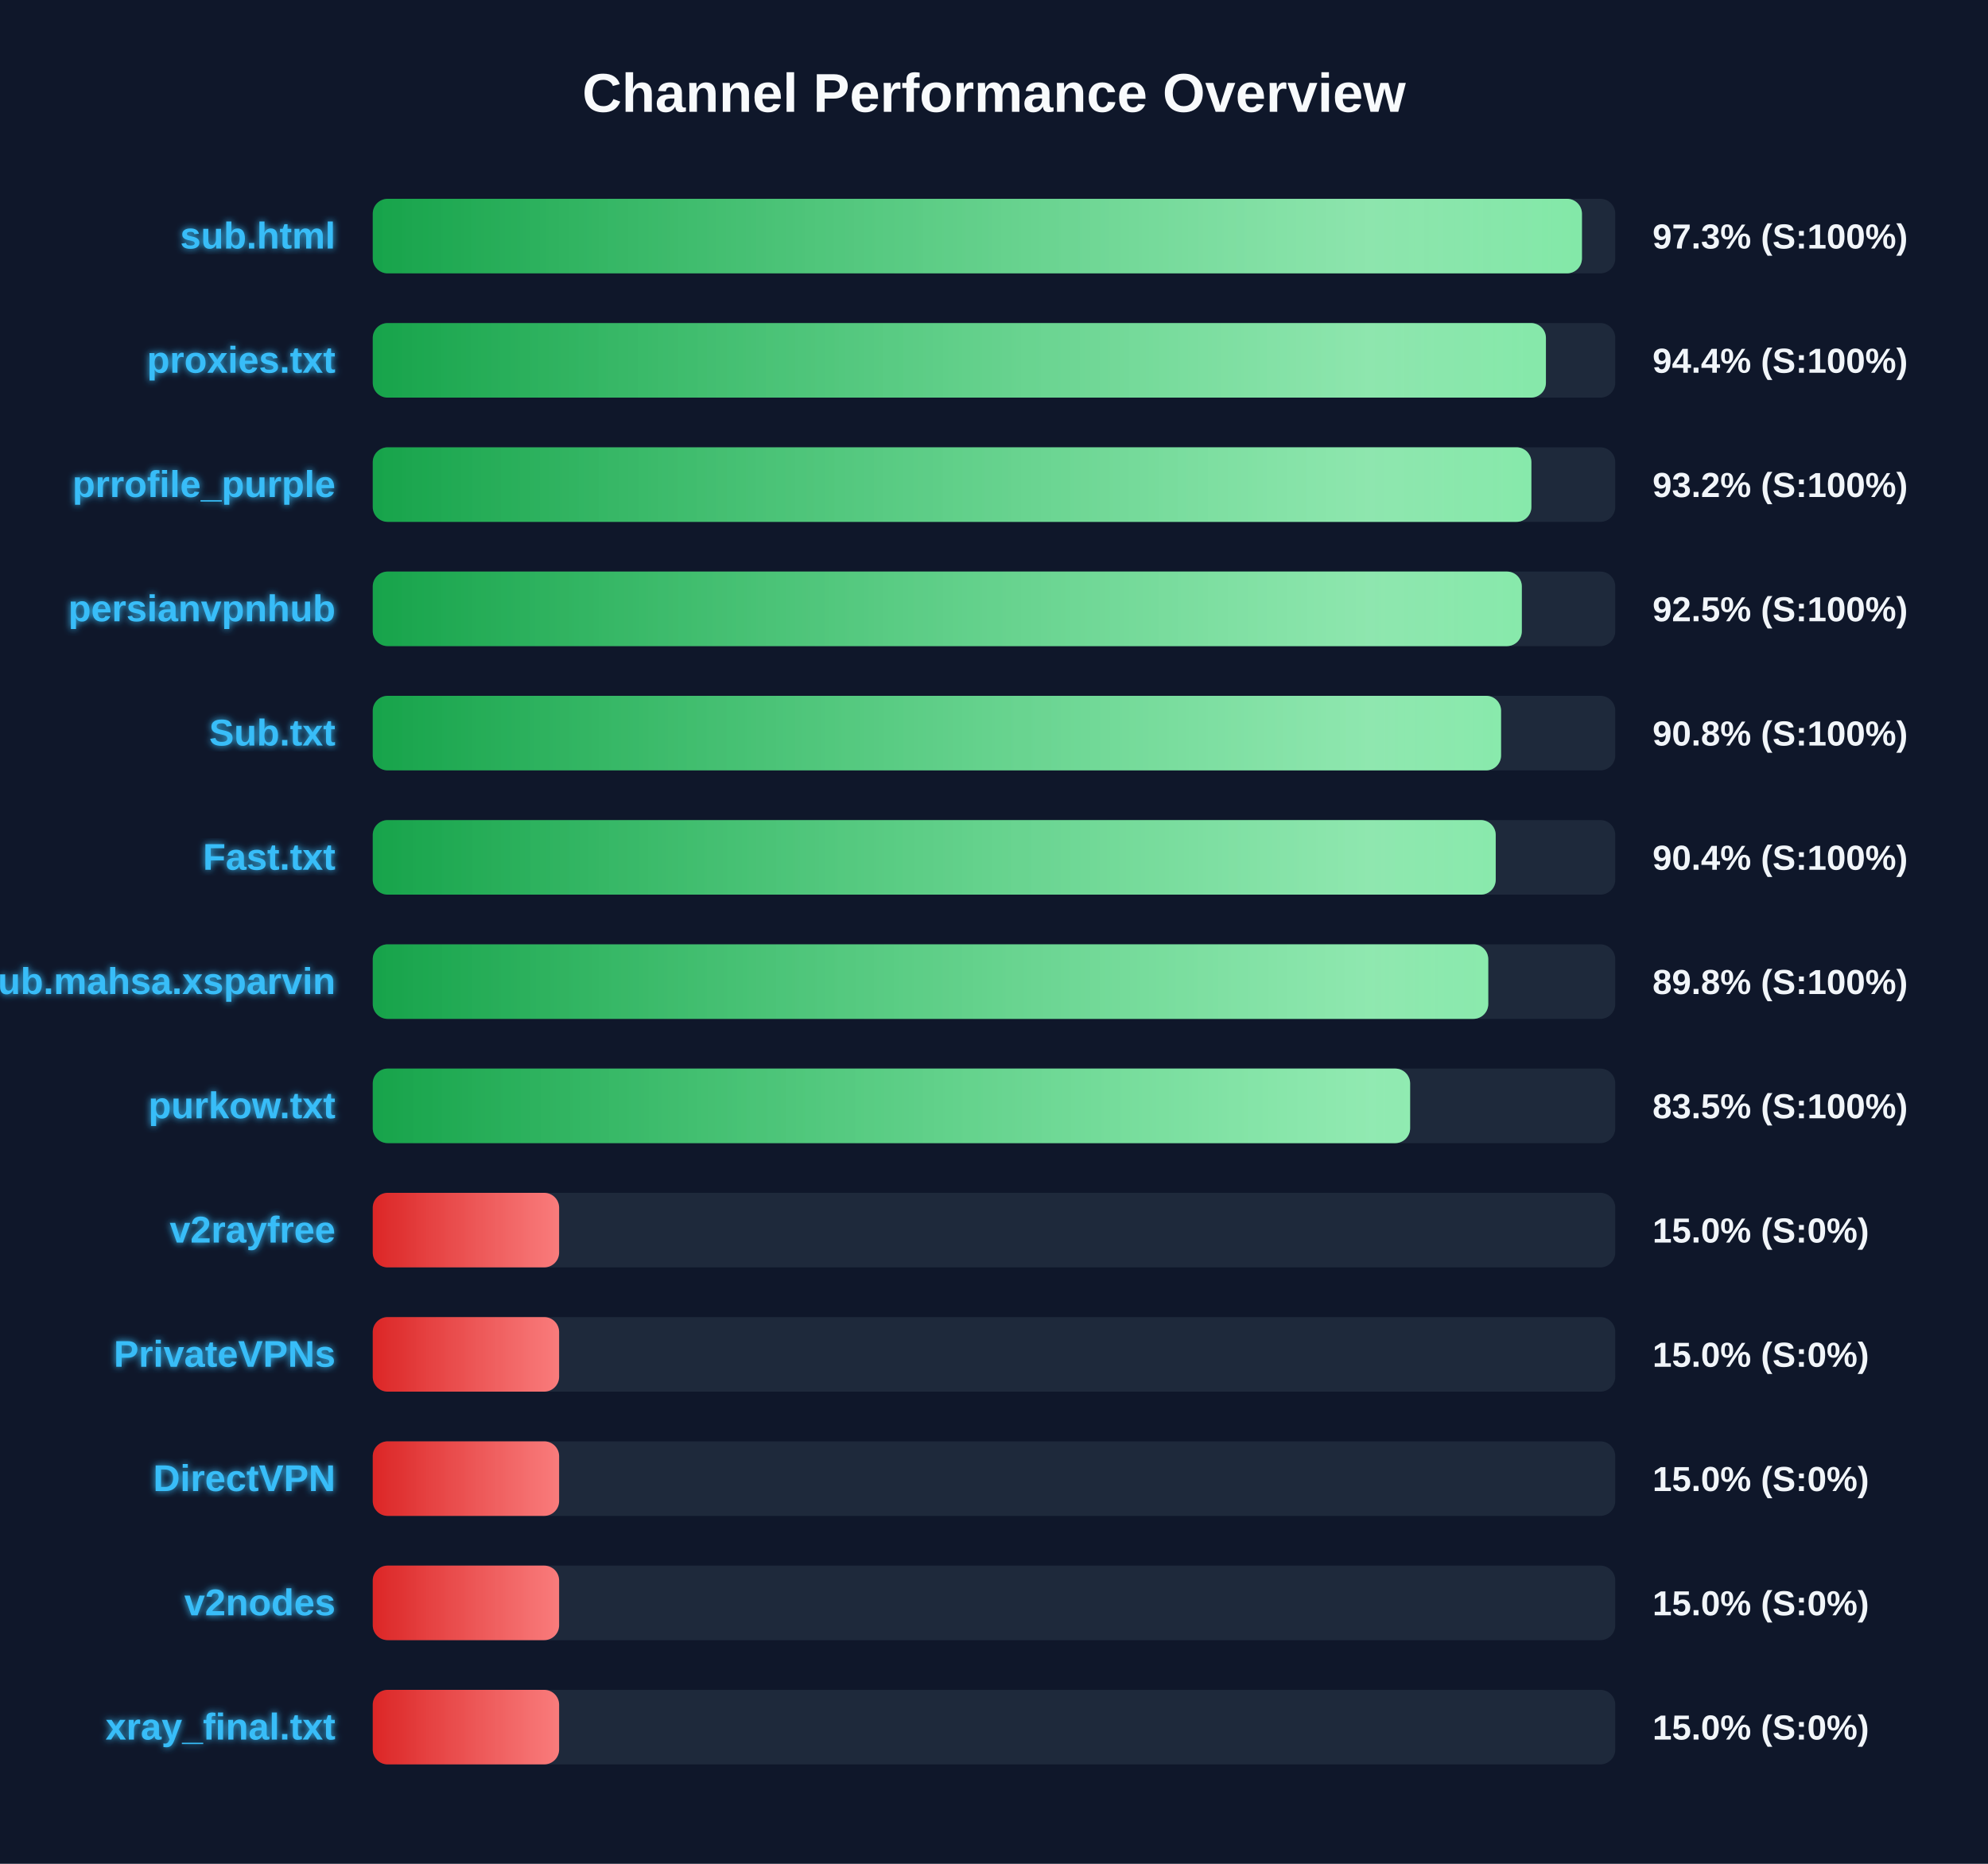
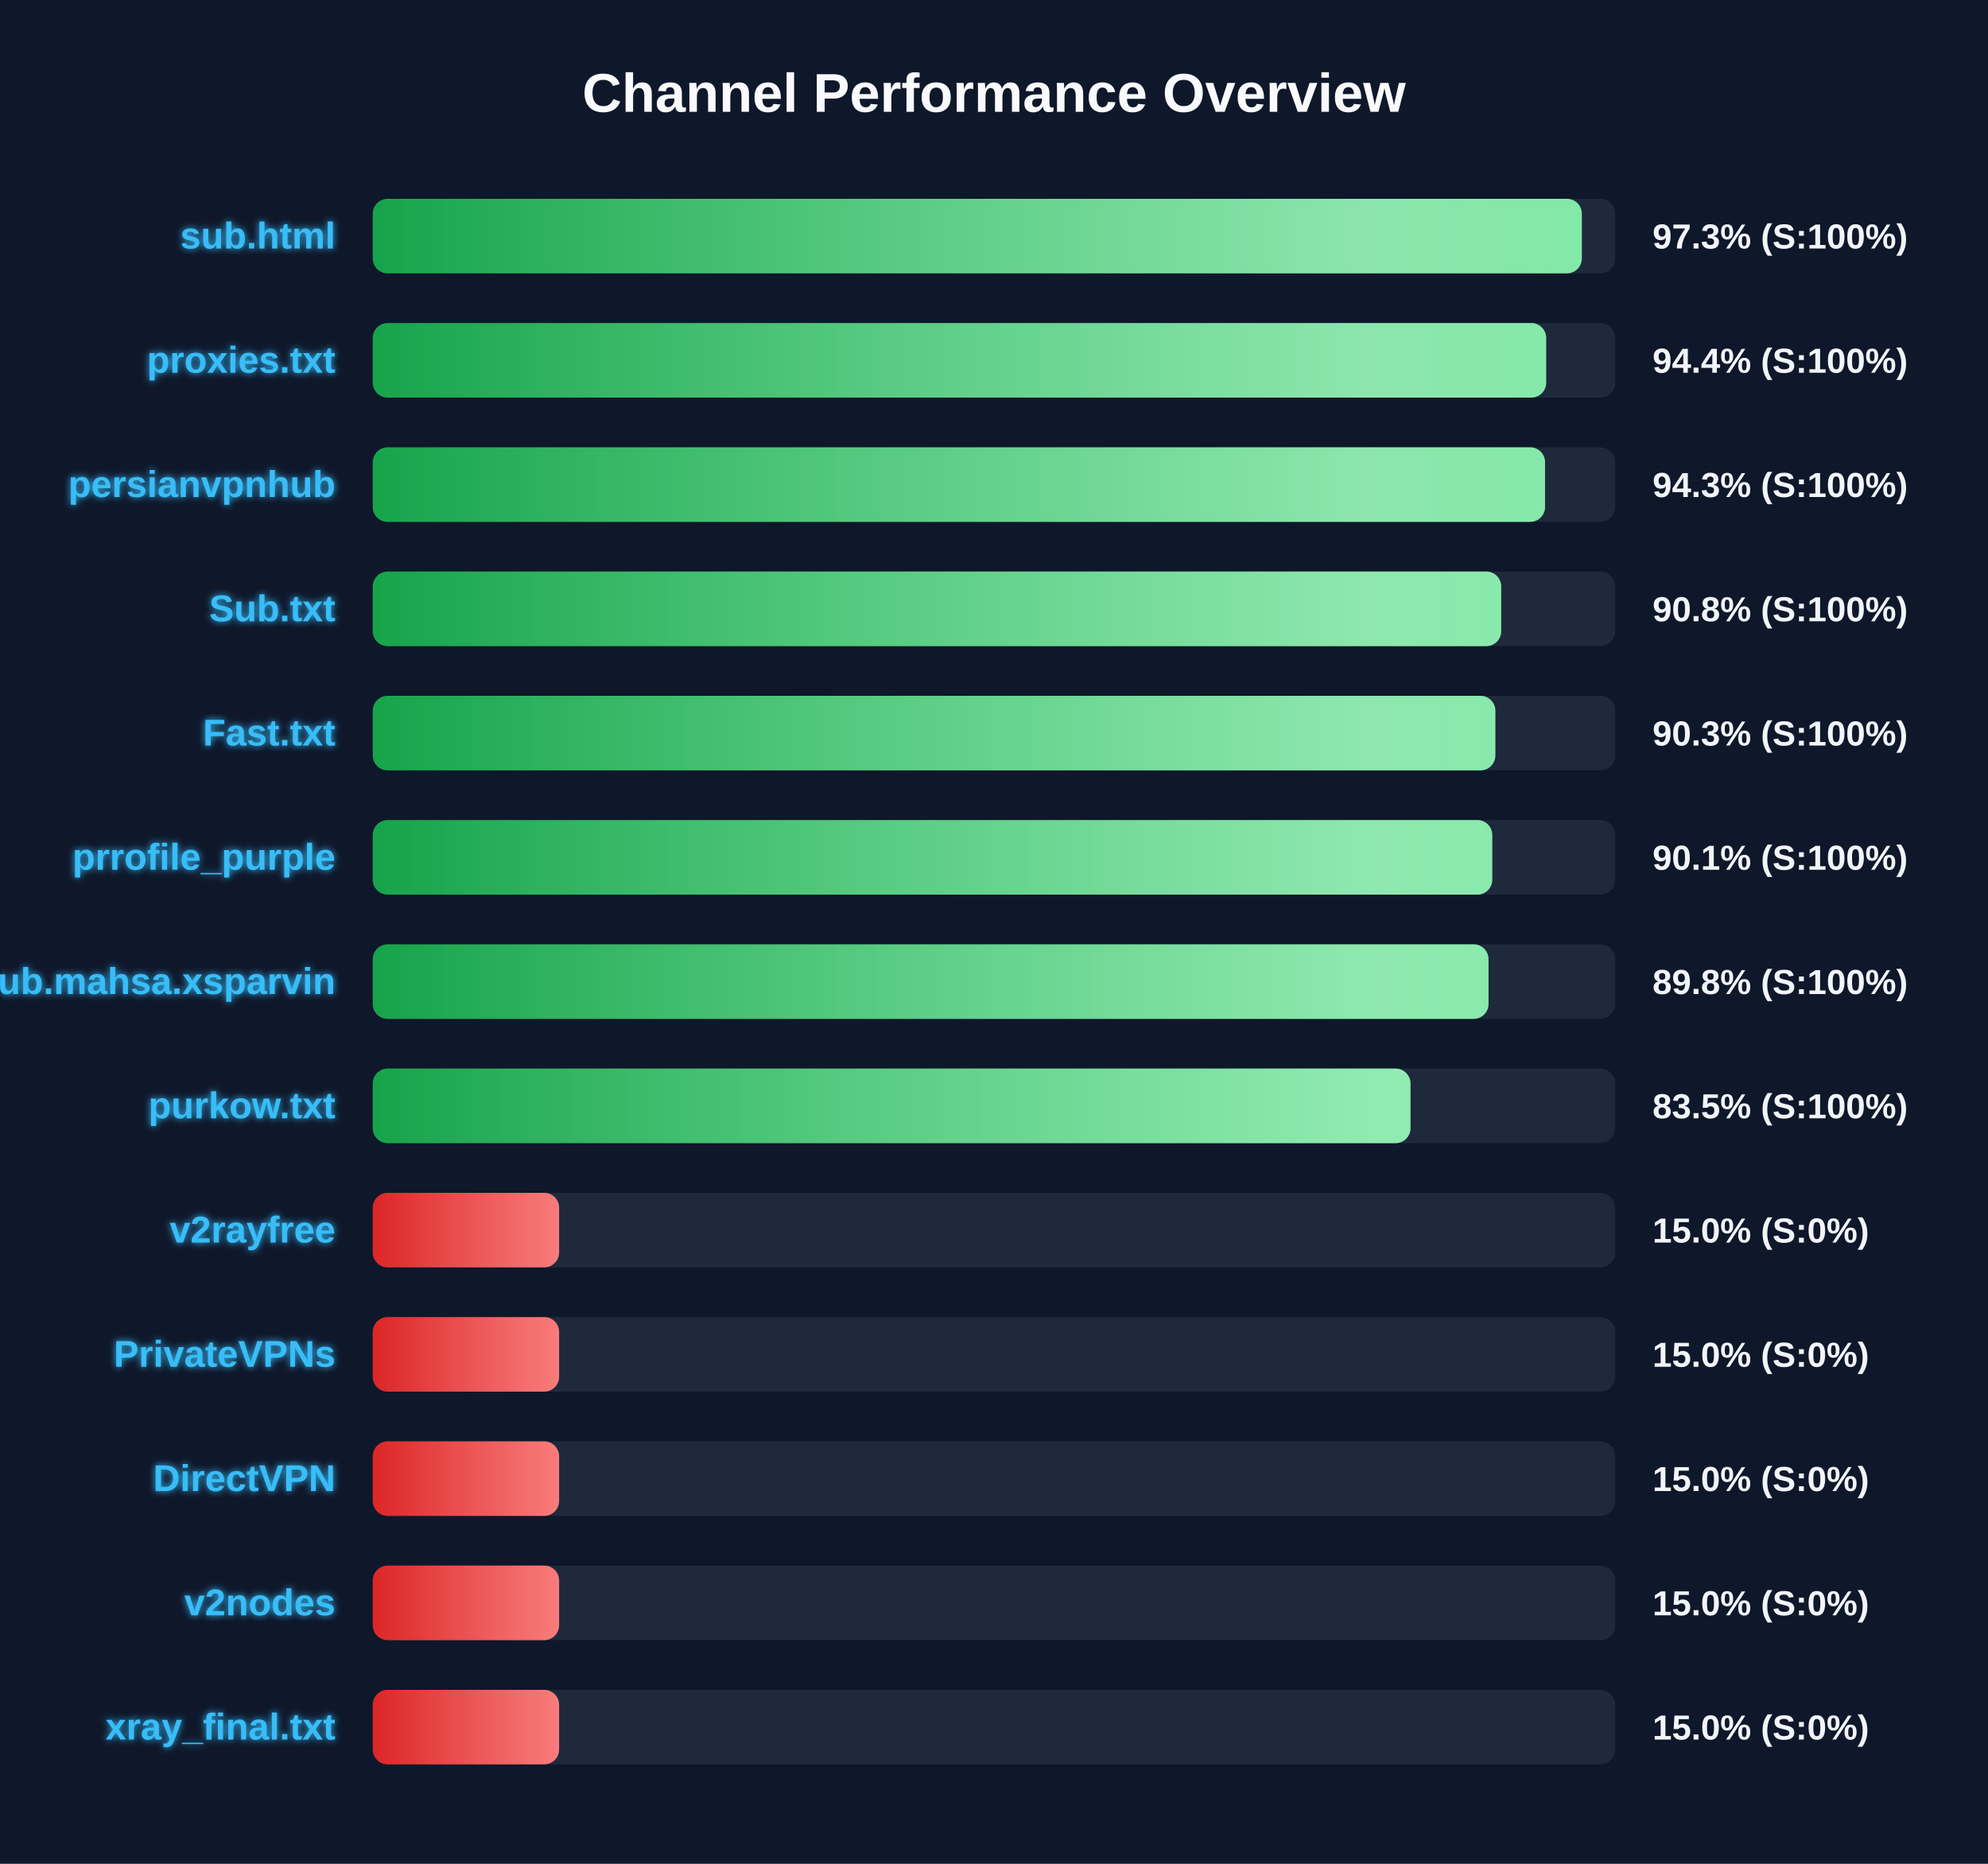
<svg xmlns="http://www.w3.org/2000/svg" width="800" height="750" version="1.1">
  <defs>
    <linearGradient id="grad-green" x1="0%" y1="0%" x2="100%" y2="0%">
      <stop offset="0%" stop-color="#16a34a" />
      <stop offset="100%" stop-color="#4ade80" />
    </linearGradient>
    <linearGradient id="grad-yellow" x1="0%" y1="0%" x2="100%" y2="0%">
      <stop offset="0%" stop-color="#ca8a04" />
      <stop offset="100%" stop-color="#fde047" />
    </linearGradient>
    <linearGradient id="grad-red" x1="0%" y1="0%" x2="100%" y2="0%">
      <stop offset="0%" stop-color="#dc2626" />
      <stop offset="100%" stop-color="#f87171" />
    </linearGradient>
    <linearGradient id="shimmer" x1="0%" y1="0%" x2="100%" y2="0%">
      <stop offset="0%" stop-color="rgba(255,255,255,0)" />
      <stop offset="50%" stop-color="rgba(255,255,255,0.4)" />
      <stop offset="100%" stop-color="rgba(255,255,255,0)" />
    </linearGradient>
    <filter id="glow" x="-20%" y="-20%" width="140%" height="140%">
      <feGaussianBlur stdDeviation="1.5" result="blur" />
      <feComposite in="SourceGraphic" in2="blur" operator="over" />
    </filter>
  </defs>
  <style>
        .bg-rect { fill: #0f172a; }
        .title { font: bold 22px 'Segoe UI', Arial, sans-serif; fill: #f8fafc; }
        .row { font: bold 15px 'Segoe UI', Arial, sans-serif; fill: #38bdf8; filter: url(#glow); }
        .score { font: bold 14px 'Segoe UI', Arial, sans-serif; fill: #f1f5f9; }
        @keyframes shimmer-anim {
            0% { transform: translateX(-100%); }
            100% { transform: translateX(200%); }
        }
        .shimmer-rect {
            animation: shimmer-anim 2.5s infinite linear;
        }
    </style>
  <rect width="100%" height="100%" class="bg-rect" />
  <text x="400" y="45" text-anchor="middle" class="title">Channel Performance Overview</text>
  <rect x="150" y="80" width="500" height="30" fill="#1e293b" rx="6" />
  <clipPath id="clip-0">
-     <rect x="150" y="80" width="486.6" height="30" rx="6" />
+     <rect x="150" y="80" width="486.55" height="30" rx="6" />
  </clipPath>
-   <rect x="150" y="80" width="486.6" height="30" fill="url(#grad-green)" rx="6" />
+   <rect x="150" y="80" width="486.55" height="30" fill="url(#grad-green)" rx="6" />
  <g clip-path="url(#clip-0)">
    <rect x="150" y="80" width="100%" height="30" fill="url(#shimmer)" class="shimmer-rect" />
  </g>
  <text x="135" y="100" text-anchor="end" class="row">sub.html</text>
  <text x="665" y="100" text-anchor="start" class="score">97.3% (S:100%)</text>
  <rect x="150" y="130" width="500" height="30" fill="#1e293b" rx="6" />
  <clipPath id="clip-1">
-     <rect x="150" y="130" width="472.1" height="30" rx="6" />
+     <rect x="150" y="130" width="472.2" height="30" rx="6" />
  </clipPath>
-   <rect x="150" y="130" width="472.1" height="30" fill="url(#grad-green)" rx="6" />
+   <rect x="150" y="130" width="472.2" height="30" fill="url(#grad-green)" rx="6" />
  <g clip-path="url(#clip-1)">
    <rect x="150" y="130" width="100%" height="30" fill="url(#shimmer)" class="shimmer-rect" />
  </g>
  <text x="135" y="150" text-anchor="end" class="row">proxies.txt</text>
  <text x="665" y="150" text-anchor="start" class="score">94.4% (S:100%)</text>
  <rect x="150" y="180" width="500" height="30" fill="#1e293b" rx="6" />
  <clipPath id="clip-2">
-     <rect x="150" y="180" width="466.25" height="30" rx="6" />
+     <rect x="150" y="180" width="471.75" height="30" rx="6" />
  </clipPath>
-   <rect x="150" y="180" width="466.25" height="30" fill="url(#grad-green)" rx="6" />
+   <rect x="150" y="180" width="471.75" height="30" fill="url(#grad-green)" rx="6" />
  <g clip-path="url(#clip-2)">
    <rect x="150" y="180" width="100%" height="30" fill="url(#shimmer)" class="shimmer-rect" />
  </g>
-   <text x="135" y="200" text-anchor="end" class="row">prrofile_purple</text>
-   <text x="665" y="200" text-anchor="start" class="score">93.2% (S:100%)</text>
+   <text x="135" y="200" text-anchor="end" class="row">persianvpnhub</text>
+   <text x="665" y="200" text-anchor="start" class="score">94.3% (S:100%)</text>
  <rect x="150" y="230" width="500" height="30" fill="#1e293b" rx="6" />
  <clipPath id="clip-3">
-     <rect x="150" y="230" width="462.4" height="30" rx="6" />
+     <rect x="150" y="230" width="454.1" height="30" rx="6" />
  </clipPath>
-   <rect x="150" y="230" width="462.4" height="30" fill="url(#grad-green)" rx="6" />
+   <rect x="150" y="230" width="454.1" height="30" fill="url(#grad-green)" rx="6" />
  <g clip-path="url(#clip-3)">
    <rect x="150" y="230" width="100%" height="30" fill="url(#shimmer)" class="shimmer-rect" />
  </g>
-   <text x="135" y="250" text-anchor="end" class="row">persianvpnhub</text>
-   <text x="665" y="250" text-anchor="start" class="score">92.5% (S:100%)</text>
+   <text x="135" y="250" text-anchor="end" class="row">Sub.txt</text>
+   <text x="665" y="250" text-anchor="start" class="score">90.8% (S:100%)</text>
  <rect x="150" y="280" width="500" height="30" fill="#1e293b" rx="6" />
  <clipPath id="clip-4">
-     <rect x="150" y="280" width="454.05" height="30" rx="6" />
+     <rect x="150" y="280" width="451.75" height="30" rx="6" />
  </clipPath>
-   <rect x="150" y="280" width="454.05" height="30" fill="url(#grad-green)" rx="6" />
+   <rect x="150" y="280" width="451.75" height="30" fill="url(#grad-green)" rx="6" />
  <g clip-path="url(#clip-4)">
    <rect x="150" y="280" width="100%" height="30" fill="url(#shimmer)" class="shimmer-rect" />
  </g>
-   <text x="135" y="300" text-anchor="end" class="row">Sub.txt</text>
-   <text x="665" y="300" text-anchor="start" class="score">90.8% (S:100%)</text>
+   <text x="135" y="300" text-anchor="end" class="row">Fast.txt</text>
+   <text x="665" y="300" text-anchor="start" class="score">90.3% (S:100%)</text>
  <rect x="150" y="330" width="500" height="30" fill="#1e293b" rx="6" />
  <clipPath id="clip-5">
-     <rect x="150" y="330" width="451.9" height="30" rx="6" />
+     <rect x="150" y="330" width="450.5" height="30" rx="6" />
  </clipPath>
-   <rect x="150" y="330" width="451.9" height="30" fill="url(#grad-green)" rx="6" />
+   <rect x="150" y="330" width="450.5" height="30" fill="url(#grad-green)" rx="6" />
  <g clip-path="url(#clip-5)">
    <rect x="150" y="330" width="100%" height="30" fill="url(#shimmer)" class="shimmer-rect" />
  </g>
-   <text x="135" y="350" text-anchor="end" class="row">Fast.txt</text>
-   <text x="665" y="350" text-anchor="start" class="score">90.4% (S:100%)</text>
+   <text x="135" y="350" text-anchor="end" class="row">prrofile_purple</text>
+   <text x="665" y="350" text-anchor="start" class="score">90.1% (S:100%)</text>
  <rect x="150" y="380" width="500" height="30" fill="#1e293b" rx="6" />
  <clipPath id="clip-6">
-     <rect x="150" y="380" width="448.9" height="30" rx="6" />
+     <rect x="150" y="380" width="449.0" height="30" rx="6" />
  </clipPath>
-   <rect x="150" y="380" width="448.9" height="30" fill="url(#grad-green)" rx="6" />
+   <rect x="150" y="380" width="449.0" height="30" fill="url(#grad-green)" rx="6" />
  <g clip-path="url(#clip-6)">
    <rect x="150" y="380" width="100%" height="30" fill="url(#shimmer)" class="shimmer-rect" />
  </g>
  <text x="135" y="400" text-anchor="end" class="row">Sub.mahsa.xsparvin</text>
  <text x="665" y="400" text-anchor="start" class="score">89.8% (S:100%)</text>
  <rect x="150" y="430" width="500" height="30" fill="#1e293b" rx="6" />
  <clipPath id="clip-7">
-     <rect x="150" y="430" width="417.45" height="30" rx="6" />
+     <rect x="150" y="430" width="417.6" height="30" rx="6" />
  </clipPath>
-   <rect x="150" y="430" width="417.45" height="30" fill="url(#grad-green)" rx="6" />
+   <rect x="150" y="430" width="417.6" height="30" fill="url(#grad-green)" rx="6" />
  <g clip-path="url(#clip-7)">
    <rect x="150" y="430" width="100%" height="30" fill="url(#shimmer)" class="shimmer-rect" />
  </g>
  <text x="135" y="450" text-anchor="end" class="row">purkow.txt</text>
  <text x="665" y="450" text-anchor="start" class="score">83.5% (S:100%)</text>
  <rect x="150" y="480" width="500" height="30" fill="#1e293b" rx="6" />
  <clipPath id="clip-8">
    <rect x="150" y="480" width="75.0" height="30" rx="6" />
  </clipPath>
  <rect x="150" y="480" width="75.0" height="30" fill="url(#grad-red)" rx="6" />
  <g clip-path="url(#clip-8)">
    <rect x="150" y="480" width="100%" height="30" fill="url(#shimmer)" class="shimmer-rect" />
  </g>
  <text x="135" y="500" text-anchor="end" class="row">v2rayfree</text>
  <text x="665" y="500" text-anchor="start" class="score">15.0% (S:0%)</text>
  <rect x="150" y="530" width="500" height="30" fill="#1e293b" rx="6" />
  <clipPath id="clip-9">
    <rect x="150" y="530" width="75.0" height="30" rx="6" />
  </clipPath>
  <rect x="150" y="530" width="75.0" height="30" fill="url(#grad-red)" rx="6" />
  <g clip-path="url(#clip-9)">
    <rect x="150" y="530" width="100%" height="30" fill="url(#shimmer)" class="shimmer-rect" />
  </g>
  <text x="135" y="550" text-anchor="end" class="row">PrivateVPNs</text>
  <text x="665" y="550" text-anchor="start" class="score">15.0% (S:0%)</text>
  <rect x="150" y="580" width="500" height="30" fill="#1e293b" rx="6" />
  <clipPath id="clip-10">
    <rect x="150" y="580" width="75.0" height="30" rx="6" />
  </clipPath>
  <rect x="150" y="580" width="75.0" height="30" fill="url(#grad-red)" rx="6" />
  <g clip-path="url(#clip-10)">
    <rect x="150" y="580" width="100%" height="30" fill="url(#shimmer)" class="shimmer-rect" />
  </g>
  <text x="135" y="600" text-anchor="end" class="row">DirectVPN</text>
  <text x="665" y="600" text-anchor="start" class="score">15.0% (S:0%)</text>
  <rect x="150" y="630" width="500" height="30" fill="#1e293b" rx="6" />
  <clipPath id="clip-11">
    <rect x="150" y="630" width="75.0" height="30" rx="6" />
  </clipPath>
  <rect x="150" y="630" width="75.0" height="30" fill="url(#grad-red)" rx="6" />
  <g clip-path="url(#clip-11)">
    <rect x="150" y="630" width="100%" height="30" fill="url(#shimmer)" class="shimmer-rect" />
  </g>
  <text x="135" y="650" text-anchor="end" class="row">v2nodes</text>
  <text x="665" y="650" text-anchor="start" class="score">15.0% (S:0%)</text>
  <rect x="150" y="680" width="500" height="30" fill="#1e293b" rx="6" />
  <clipPath id="clip-12">
    <rect x="150" y="680" width="75.0" height="30" rx="6" />
  </clipPath>
  <rect x="150" y="680" width="75.0" height="30" fill="url(#grad-red)" rx="6" />
  <g clip-path="url(#clip-12)">
    <rect x="150" y="680" width="100%" height="30" fill="url(#shimmer)" class="shimmer-rect" />
  </g>
  <text x="135" y="700" text-anchor="end" class="row">xray_final.txt</text>
  <text x="665" y="700" text-anchor="start" class="score">15.0% (S:0%)</text>
</svg>
